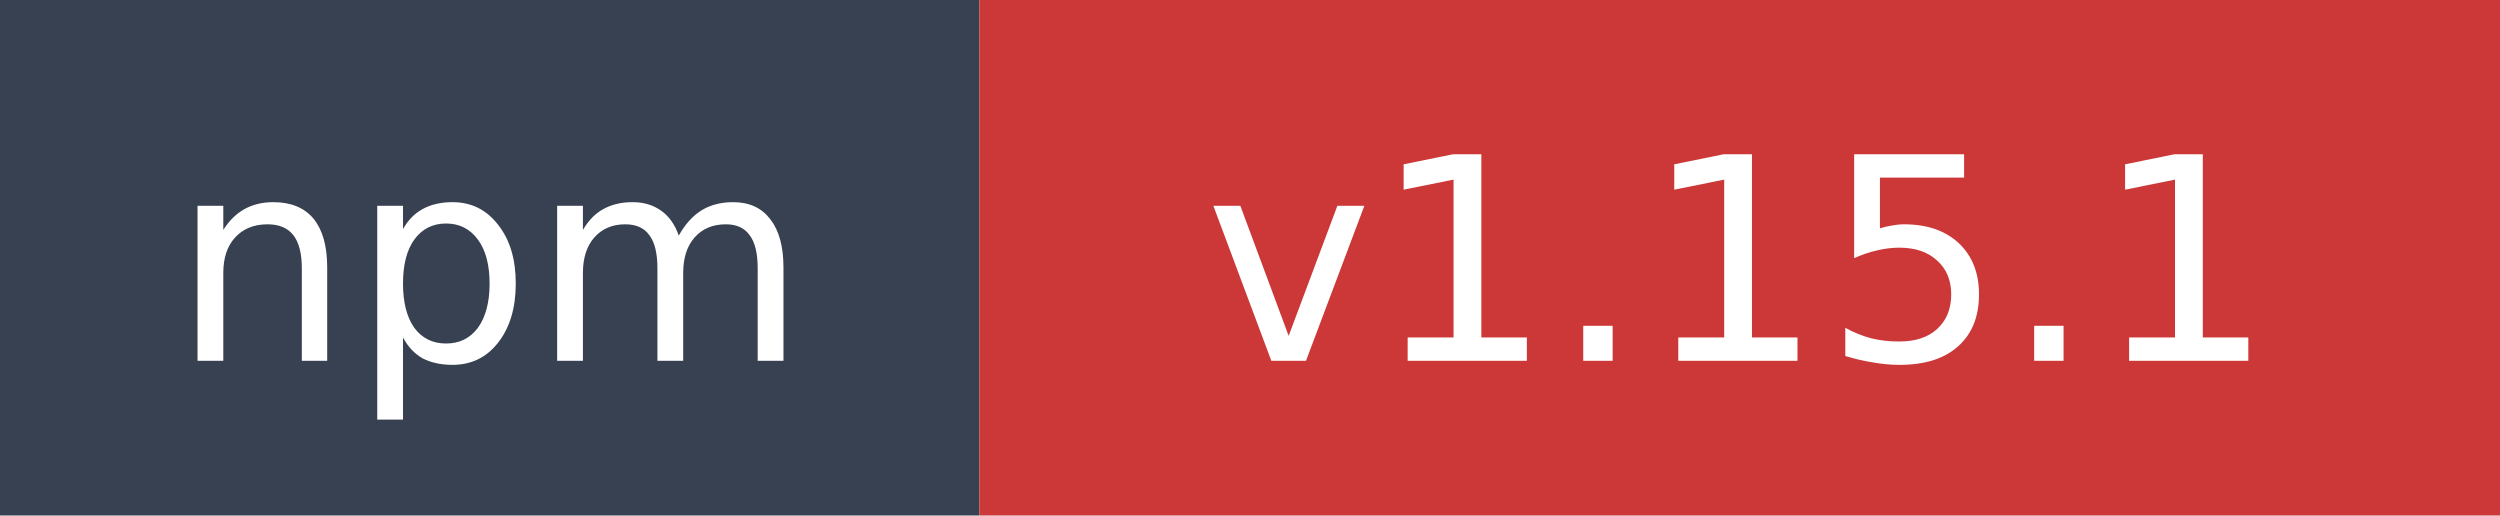
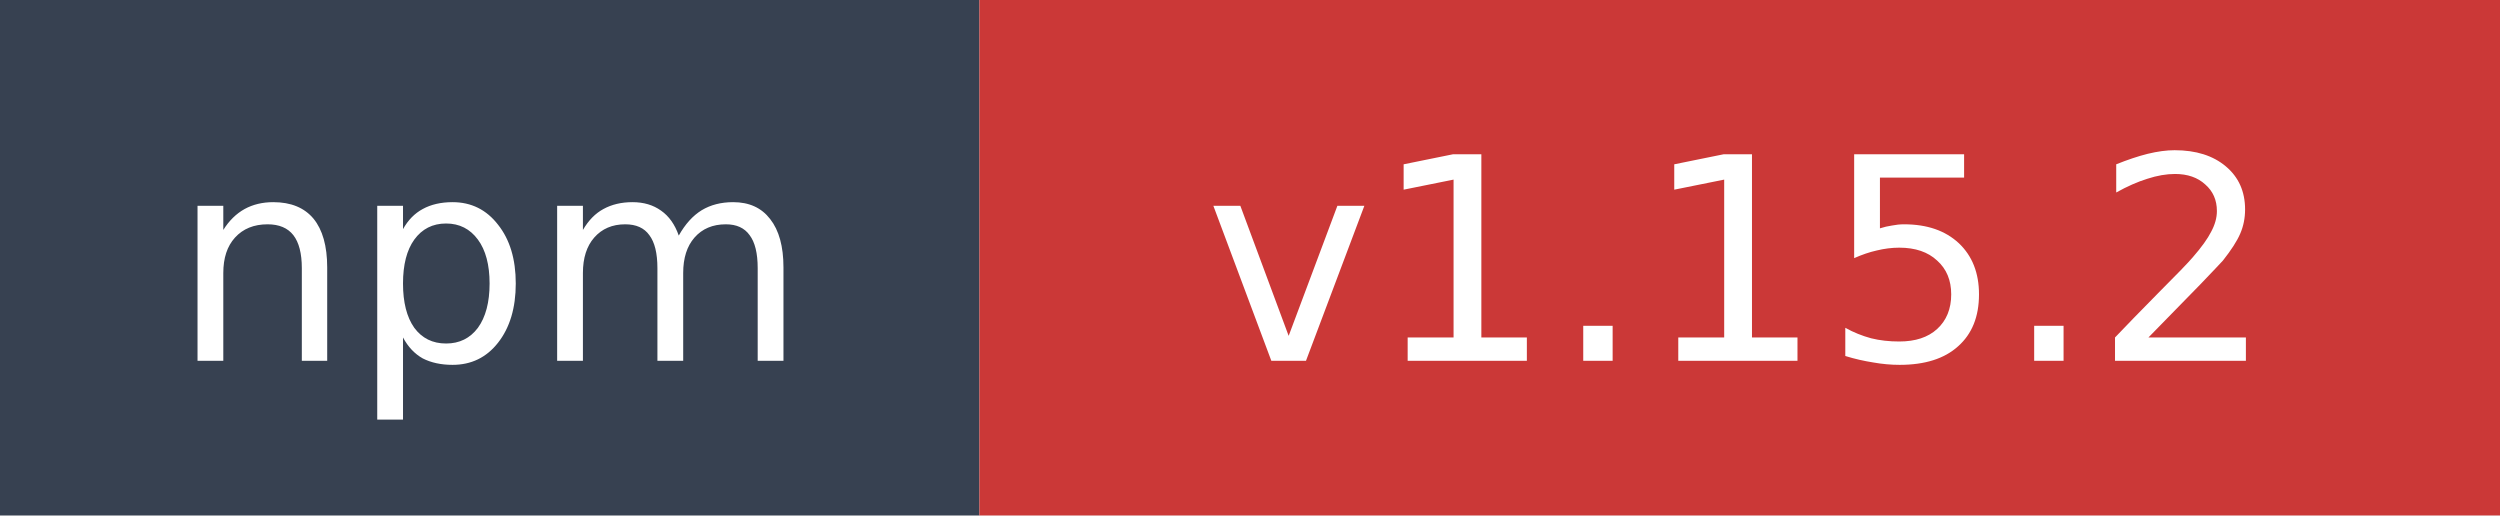
- <svg xmlns="http://www.w3.org/2000/svg" width="97" height="20" role="img" aria-label="npm: v1.15.1">
+ <svg xmlns="http://www.w3.org/2000/svg" width="97" height="20" role="img" aria-label="npm: v1.15.2">
  <rect width="38" height="20" fill="#374151" />
  <rect x="38" width="59" height="20" fill="#cb3837" />
  <text x="19" y="14" fill="#ffffff" font-family="Verdana,Geneva,DejaVu Sans,sans-serif" font-size="11" text-anchor="middle">npm</text>
-   <text x="67.5" y="14" fill="#ffffff" font-family="Verdana,Geneva,DejaVu Sans,sans-serif" font-size="11" text-anchor="middle">v1.15.1</text>
+   <text x="67.5" y="14" fill="#ffffff" font-family="Verdana,Geneva,DejaVu Sans,sans-serif" font-size="11" text-anchor="middle">v1.15.2</text>
</svg>
